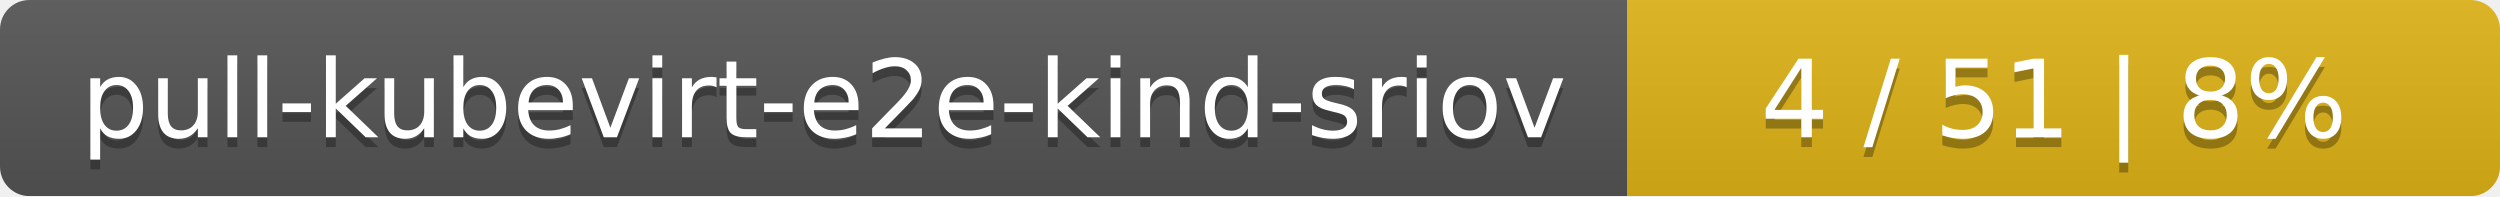
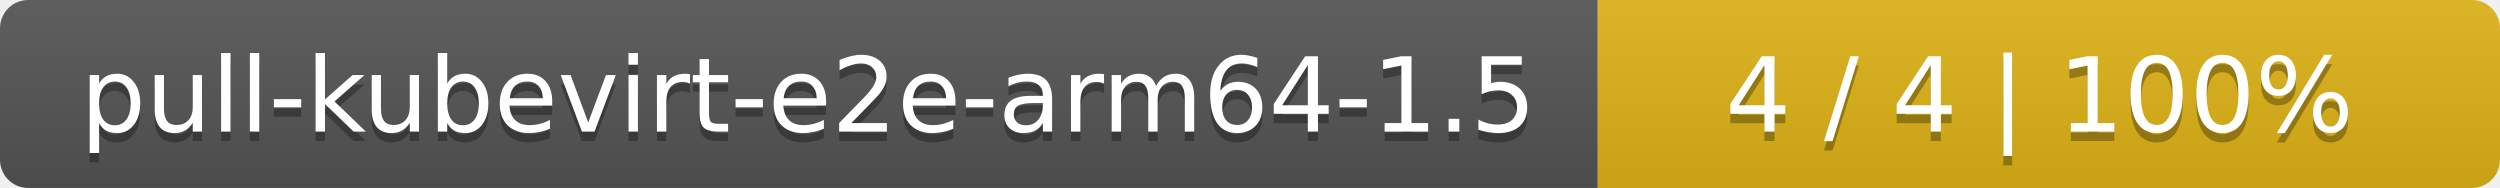
- <svg xmlns="http://www.w3.org/2000/svg" width="255" height="20">
+ <svg xmlns="http://www.w3.org/2000/svg" width="266" height="20">
  <linearGradient id="smooth" x2="0" y2="100%">
    <stop offset="0" stop-color="#bbb" stop-opacity=".1" />
    <stop offset="1" stop-opacity=".1" />
  </linearGradient>
  <mask id="round">
-     <rect width="255" height="20" rx="3" fill="#fff" />
+     <rect width="266" height="20" rx="3" fill="#fff" />
  </mask>
  <g mask="url(#round)">
-     <rect width="166" height="20" fill="#555" />
-     <rect x="166" width="89" height="20" fill="#dfb317" />
-     <rect width="255" height="20" fill="url(#smooth)" />
+     <rect width="170" height="20" fill="#555" />
+     <rect x="170" width="96" height="20" fill="#dfb317" />
+     <rect width="266" height="20" fill="url(#smooth)" />
  </g>
  <g fill="#fff" text-anchor="middle" font-family="DejaVu Sans,Verdana,Geneva,sans-serif" font-size="11">
-     <text x="84" y="15" fill="#010101" fill-opacity=".3">pull-kubevirt-e2e-kind-sriov</text>
-     <text x="84" y="14">pull-kubevirt-e2e-kind-sriov</text>
-     <text x="209.5" y="15" fill="#010101" fill-opacity=".3">4 / 51    |    8%</text>
-     <text x="209.5" y="14">4 / 51    |    8%</text>
+     <text x="86" y="15" fill="#010101" fill-opacity=".3">pull-kubevirt-e2e-arm64-1.5</text>
+     <text x="86" y="14">pull-kubevirt-e2e-arm64-1.5</text>
+     <text x="217" y="15" fill="#010101" fill-opacity=".3">4 / 4    |    100%</text>
+     <text x="217" y="14">4 / 4    |    100%</text>
  </g>
</svg>
